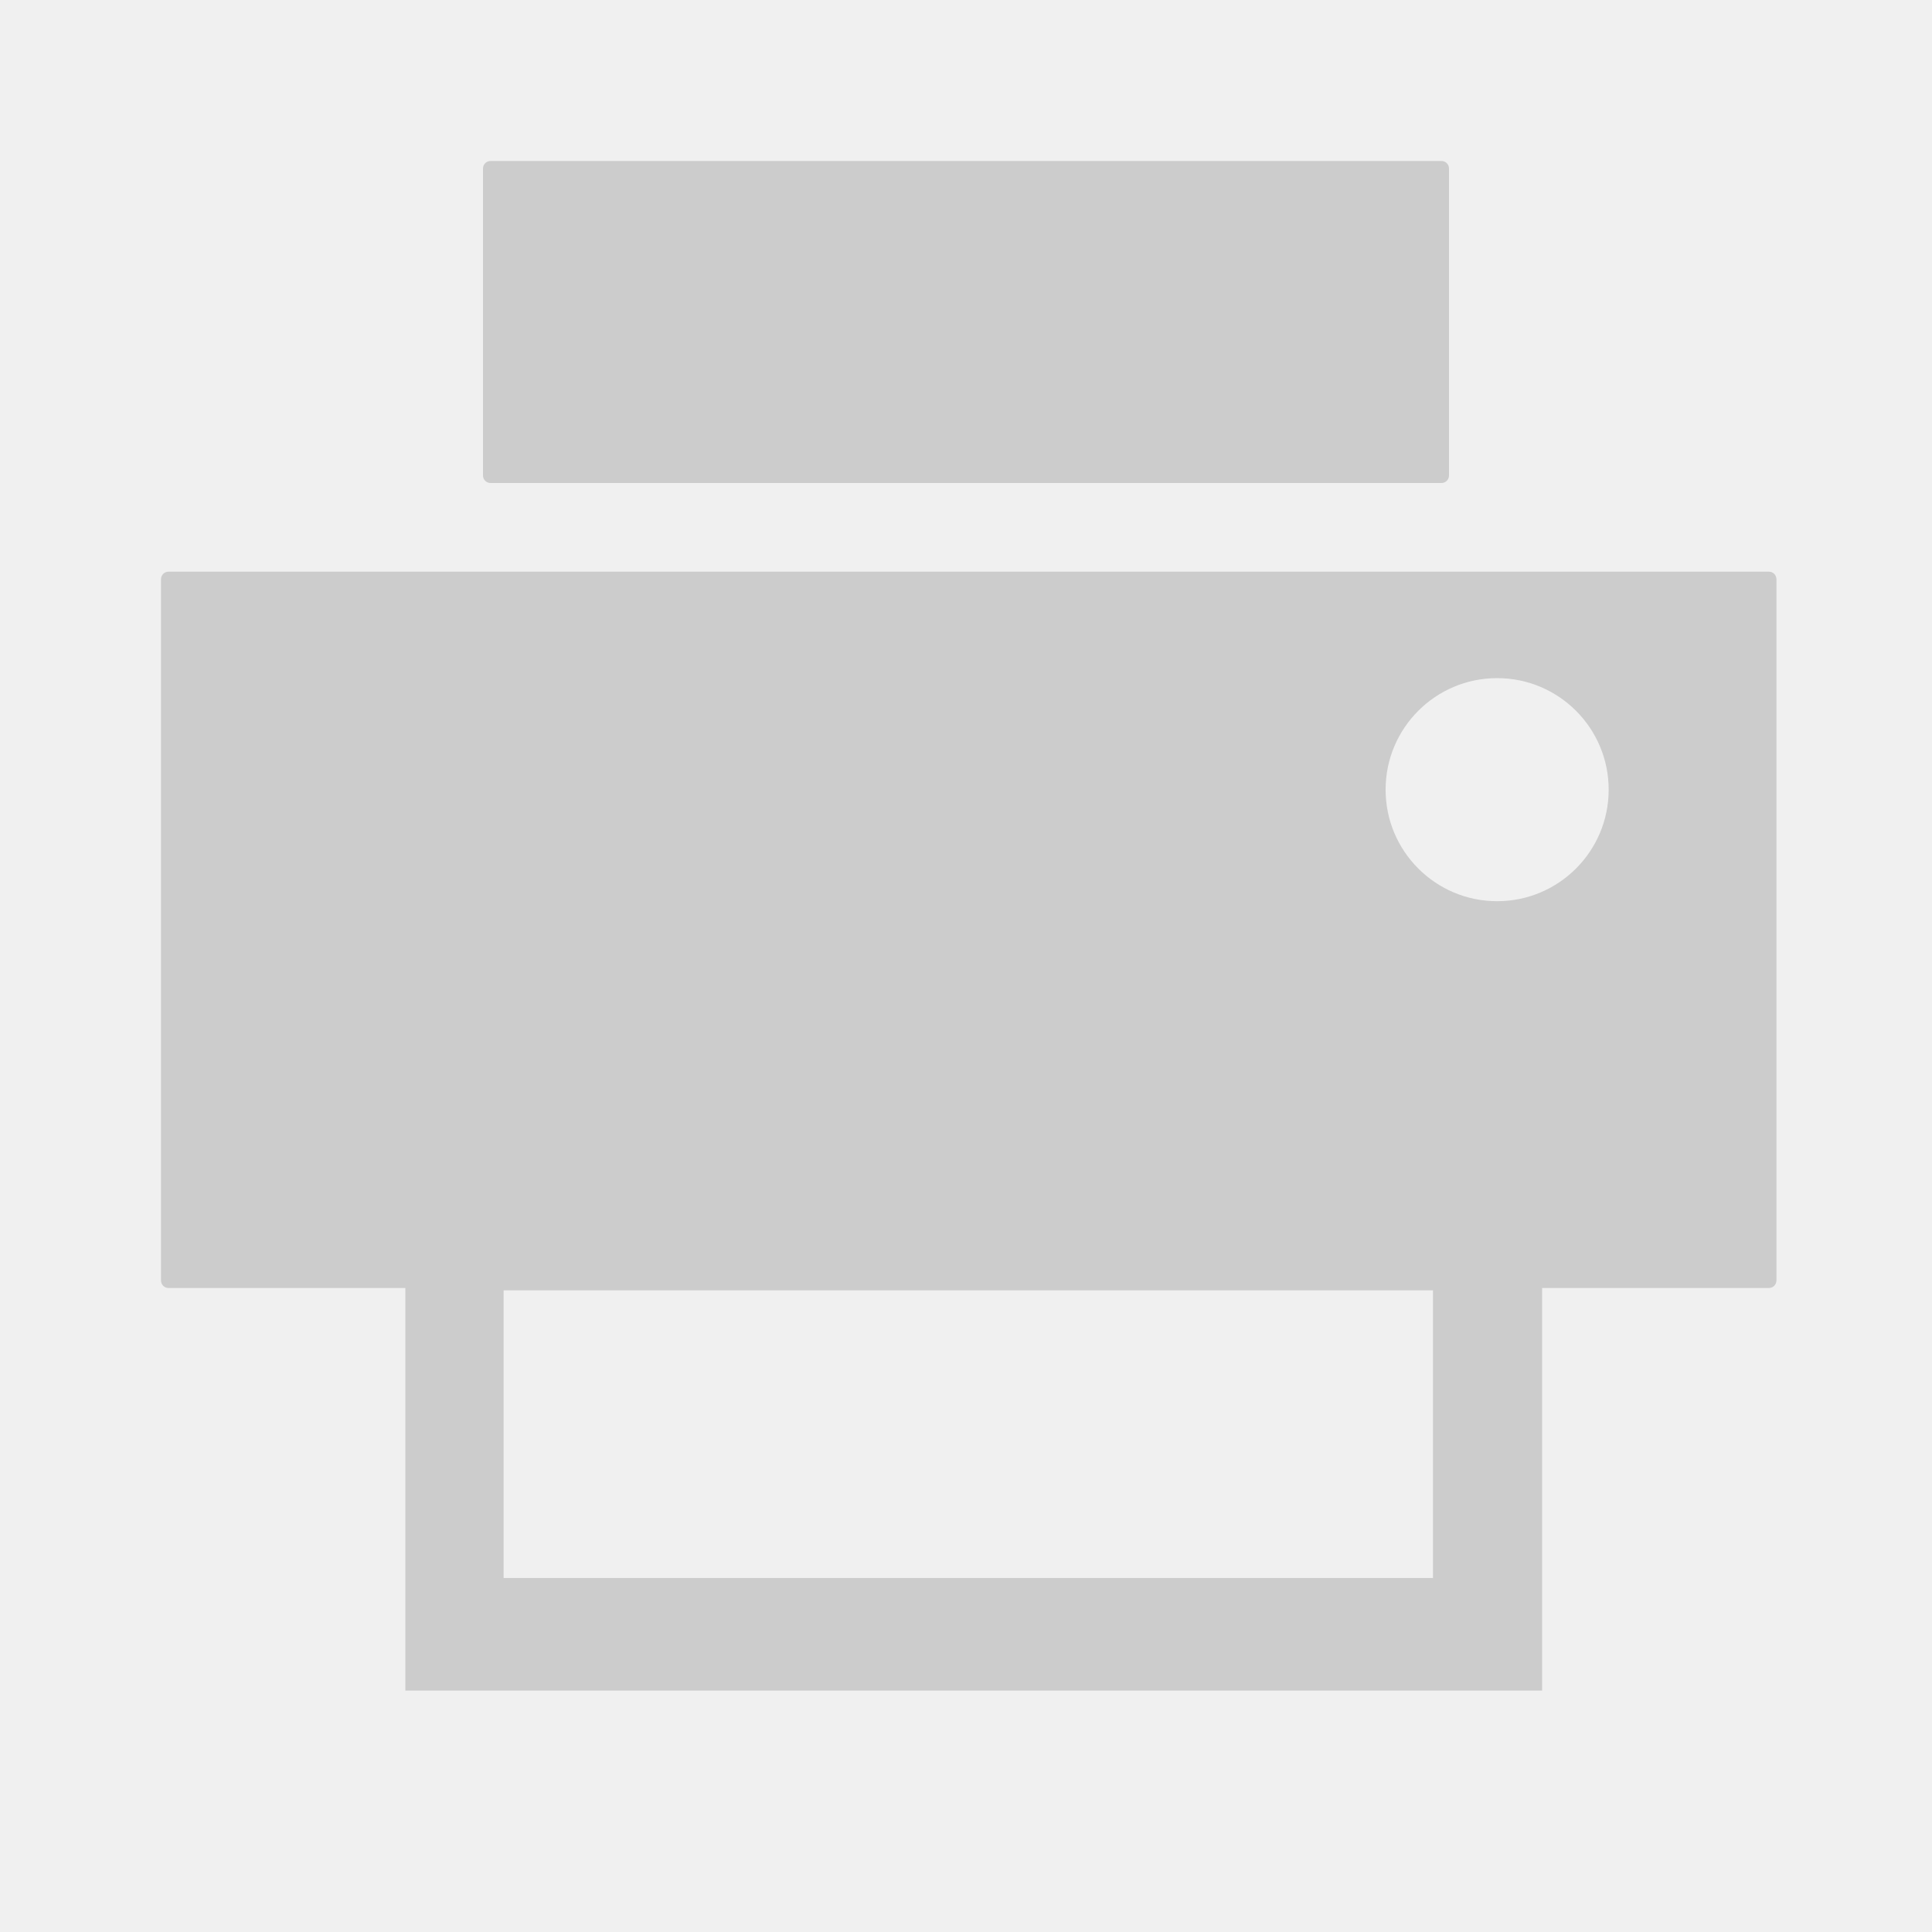
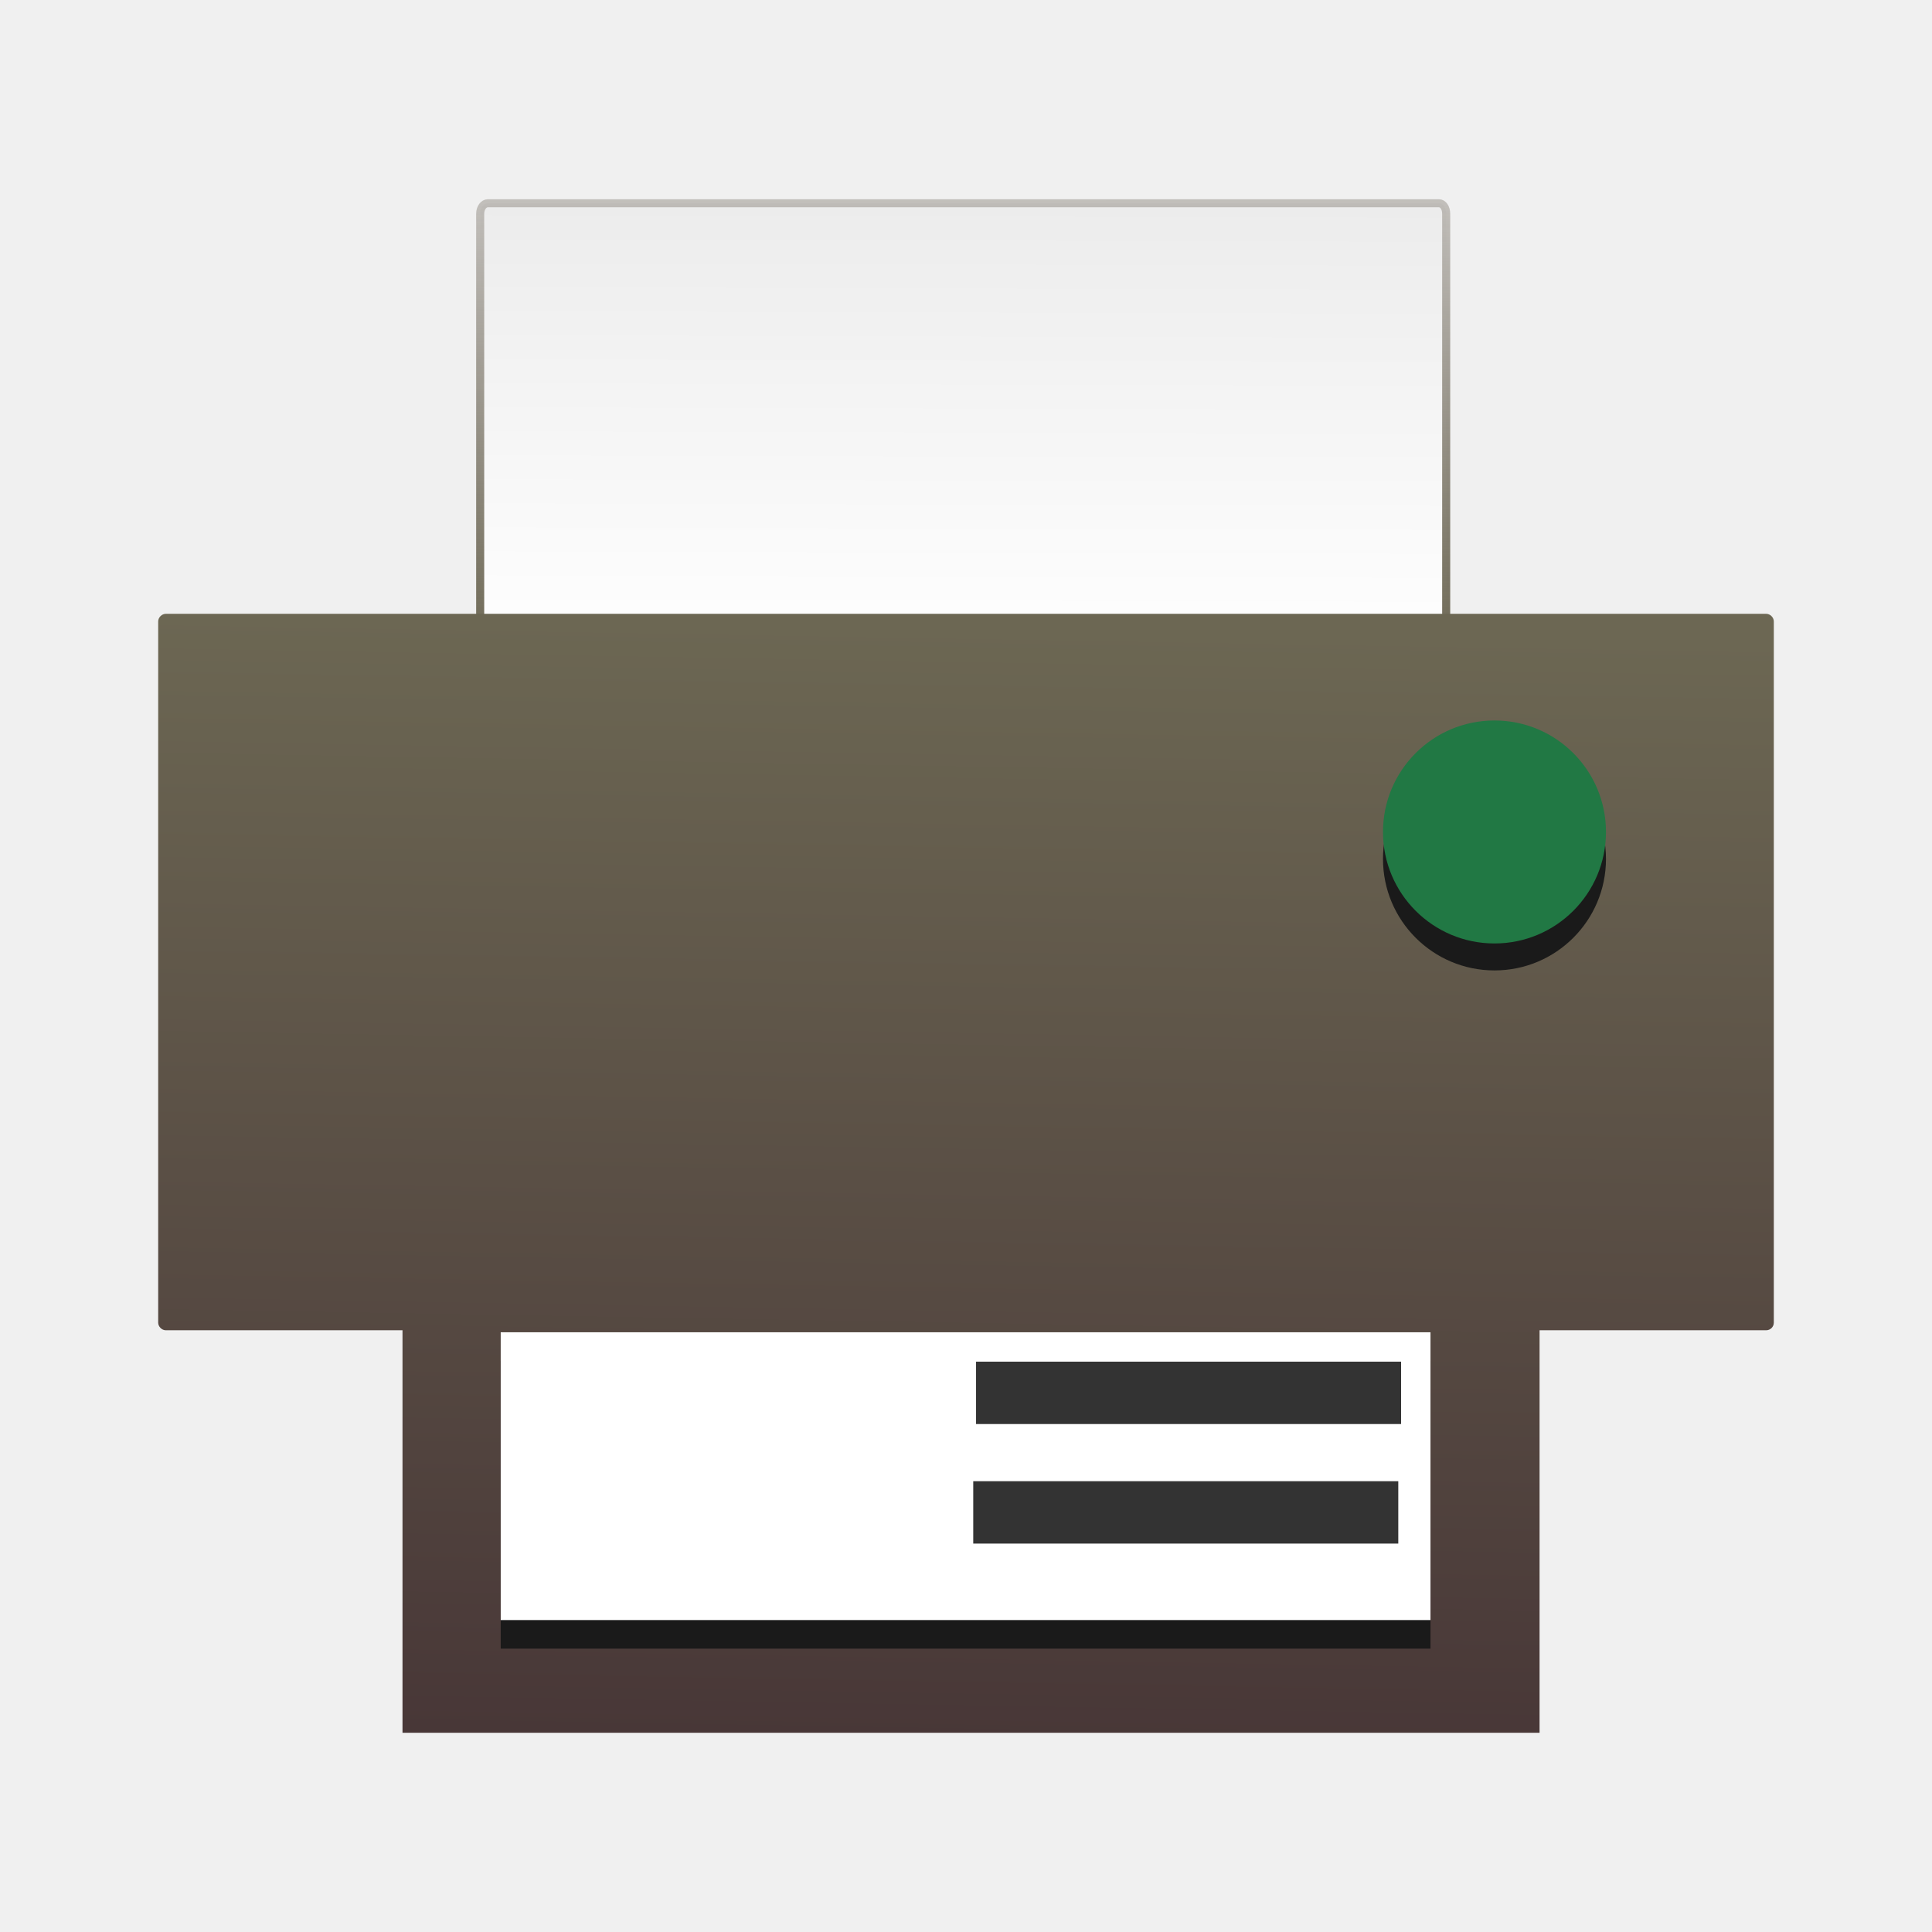
- <svg xmlns="http://www.w3.org/2000/svg" fill="#000000" height="48" version="1.1" viewBox="0 0 48 48" width="48" id="svg10">
-   <defs id="defs14" />
-   <path style="opacity:1;fill:#cccccc;fill-opacity:1;stroke:none;stroke-width:5.333;stroke-linecap:butt;stroke-linejoin:round;stroke-miterlimit:4;stroke-dasharray:none;stroke-dashoffset:0;stroke-opacity:1;paint-order:markers fill stroke" d="M 12.188,4 C 12.083,4 12,4.083 12,4.188 v 7.625 C 12,11.917 12.083,12 12.188,12 h 23.625 C 35.917,12 36,11.917 36,11.812 V 4.188 C 36,4.083 35.917,4 35.812,4 Z m -8,10.203 C 4.083,14.203 4,14.287 4,14.391 V 31.812 C 4,31.917 4.083,32 4.188,32 h 5.883 V 42.002 H 38.314 V 32 h 5.633 c 0.104,0 0.188,-0.083 0.188,-0.188 V 14.391 c 0,-0.104 -0.083,-0.188 -0.188,-0.188 z m 33.008,2.645 a 2.771,2.771 0 0 1 2.771,2.771 2.771,2.771 0 0 1 -2.771,2.771 2.771,2.771 0 0 1 -2.771,-2.771 2.771,2.771 0 0 1 2.771,-2.771 z M 12.512,32.057 h 23.09 v 7.148 H 12.512 Z" id="rect812" />
+ <svg xmlns="http://www.w3.org/2000/svg" xmlns:xlink="http://www.w3.org/1999/xlink" height="48" width="48">
+   <defs>
+     <linearGradient gradientTransform="translate(-.07 1.05)" xlink:href="#a" id="f" x1="4.19" y1="14.2" x2="3.72" y2="41.83" gradientUnits="userSpaceOnUse" />
+     <linearGradient id="a">
+       <stop offset="0" stop-color="#6c6753" />
+       <stop offset="1" stop-color="#483737" />
+     </linearGradient>
+     <linearGradient gradientTransform="translate(-.07 1.05)" xlink:href="#b" id="d" x1="12.19" y1="4" x2="12.16" y2="15.33" gradientUnits="userSpaceOnUse" />
+     <linearGradient id="b">
+       <stop offset="0" stop-color="#ececec" />
+       <stop offset="1" stop-color="#fff" />
+     </linearGradient>
+     <linearGradient gradientTransform="translate(-.07 1.05)" xlink:href="#c" id="e" x1="36.3" y1="3.7" x2="36.31" y2="15.23" gradientUnits="userSpaceOnUse" />
+     <linearGradient id="c">
+       <stop offset="0" stop-color="#61584b" stop-opacity=".31" />
+       <stop offset="1" stop-color="#6c6753" />
+     </linearGradient>
+   </defs>
+   <path d="M12.12 5.05c-.1 0-.19.11-.19.26v10.41c0 .15.09.26.19.26h23.63c.1 0 .18-.11.18-.26V5.31c0-.15-.08-.26-.18-.26z" fill="url(#d)" stroke="url(#e)" stroke-width=".2" stroke-linejoin="round" paint-order="markers fill stroke" />
+   <path d="M4.12 15.25c-.1 0-.19.09-.19.19v17.42c0 .1.09.19.19.19H10v10h28.25v-10h5.63c.1 0 .19-.08.19-.19V15.44c0-.1-.09-.19-.19-.19z" fill="url(#f)" paint-order="markers fill stroke" />
+   <path d="M37.13 18.57a2.77 2.77 0 0 1 2.77 2.77 2.77 2.77 0 0 1-2.77 2.77 2.77 2.77 0 0 1-2.77-2.77 2.77 2.77 0 0 1 2.77-2.77z" fill="#1a1a1a" paint-order="markers fill stroke" />
+   <path d="M37.13 17.9a2.77 2.77 0 0 1 2.77 2.77 2.77 2.77 0 0 1-2.77 2.77 2.77 2.77 0 0 1-2.77-2.77 2.77 2.77 0 0 1 2.77-2.77z" fill="#217844" paint-order="markers fill stroke" />
+   <path d="M12.44 33.81h23.1v7.15h-23.1z" fill="#1a1a1a" paint-order="markers fill stroke" />
+   <path d="M12.44 33.1h23.1v7.15h-23.1z" fill="#fff" paint-order="markers fill stroke" />
+   <path fill="#333" d="M24.25 33.83h10.56v1.55H24.25zM24.18 36.8h10.56v1.55H24.18z" />
</svg>
